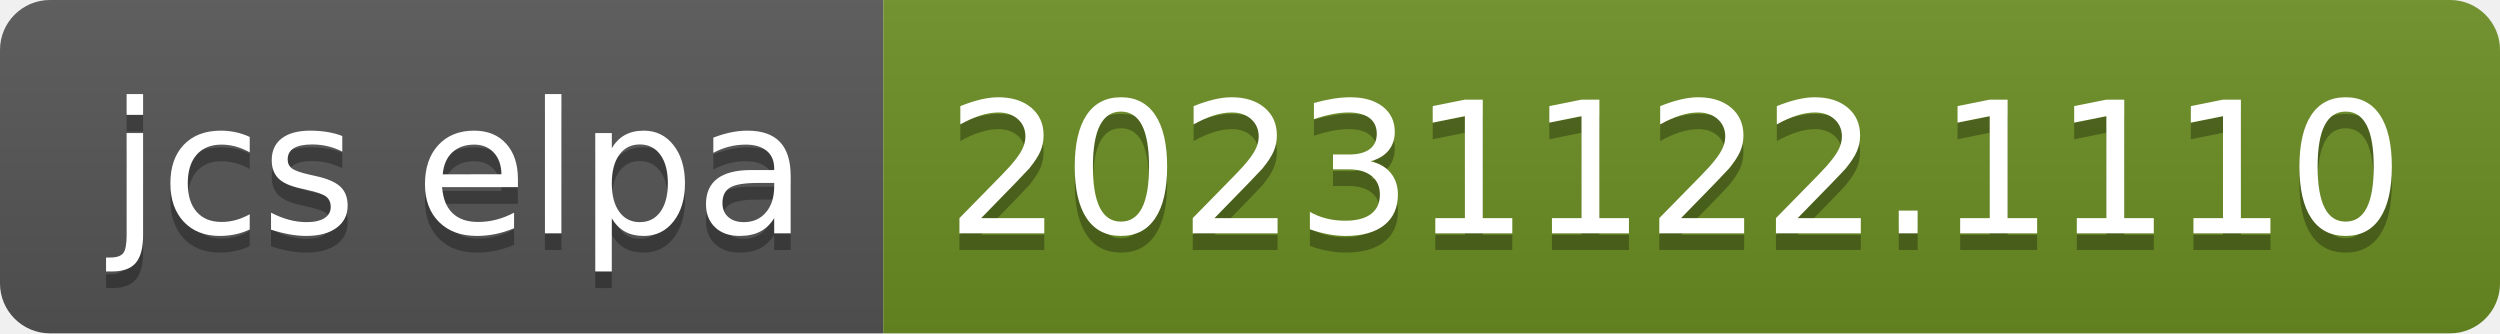
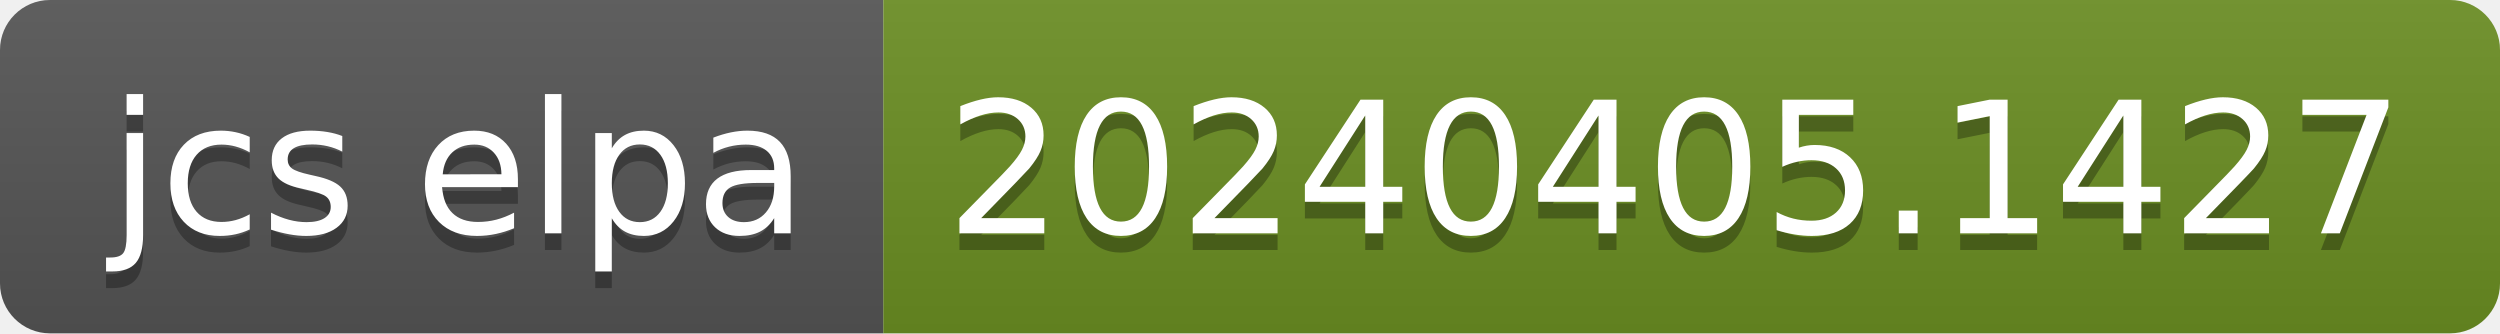
- <svg xmlns="http://www.w3.org/2000/svg" width="150" height="20" role="img" aria-label="jcs elpa: 20231122.1110">
+ <svg xmlns="http://www.w3.org/2000/svg" width="150" height="20" role="img" aria-label="jcs elpa: 20240405.1427">
  <linearGradient id="s" x2="0" y2="100%">
    <stop offset="0" stop-color="#bbb" stop-opacity=".1" />
    <stop offset="1" stop-opacity=".1" />
  </linearGradient>
  <clipPath id="r">
    <rect width="150" height="20" rx="3" fill="#fff" />
  </clipPath>
  <g clip-path="url(#r)">
    <rect width="53" height="20" fill="#555" />
    <rect x="53" width="97" height="20" fill="#6b8e23" />
    <rect width="150" height="20" fill="url(#s)" />
  </g>
  <g fill="#fff" text-anchor="middle" font-family="Verdana,Geneva,DejaVu Sans,sans-serif" text-rendering="geometricPrecision" font-size="110">
    <text aria-hidden="true" x="275" y="150" fill="#010101" fill-opacity=".3" transform="scale(.1)" textLength="430">jcs elpa</text>
    <text x="275" y="140" transform="scale(.1)" fill="#fff" textLength="430">jcs elpa</text>
-     <text aria-hidden="true" x="1005" y="150" fill="#010101" fill-opacity=".3" transform="scale(.1)" textLength="870">20231122.1110</text>
-     <text x="1005" y="140" transform="scale(.1)" fill="#fff" textLength="870">20231122.1110</text>
+     <text aria-hidden="true" x="1005" y="150" fill="#010101" fill-opacity=".3" transform="scale(.1)" textLength="870">20240405.1427</text>
+     <text x="1005" y="140" transform="scale(.1)" fill="#fff" textLength="870">20240405.1427</text>
  </g>
</svg>
